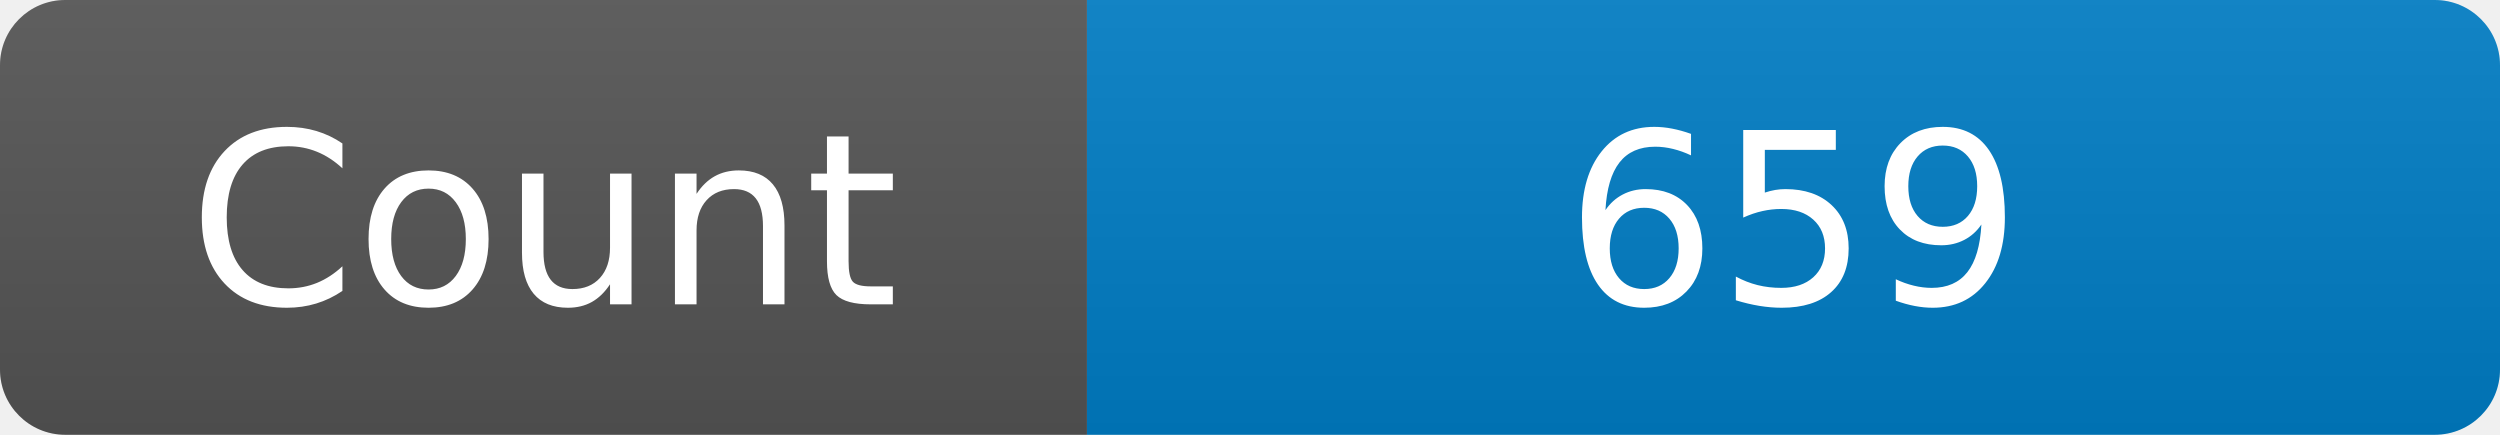
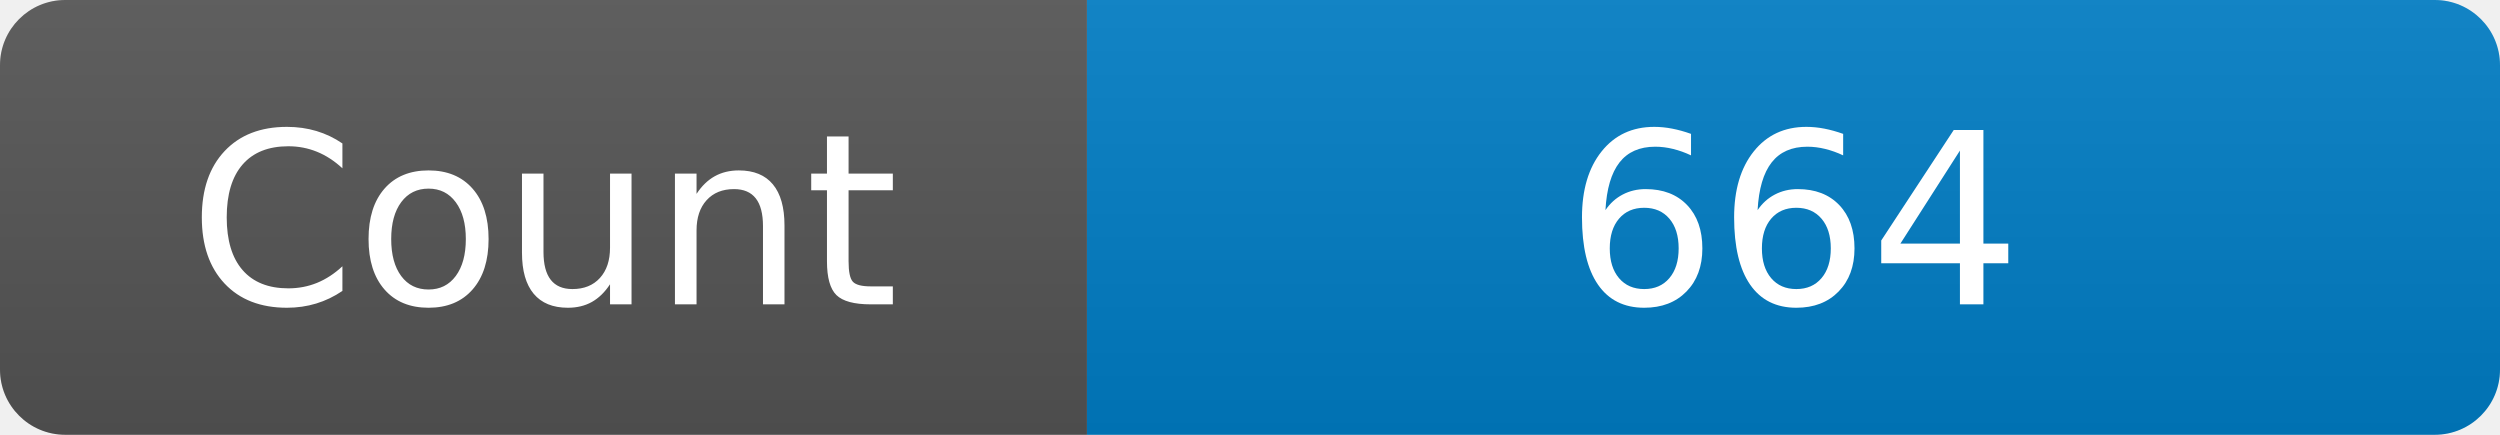
<svg xmlns="http://www.w3.org/2000/svg" width="115" height="20" role="img" aria-label="Maintained?: yes">
  <linearGradient id="s" x2="0" y2="100%">
    <stop offset="0" stop-color="#bbb" stop-opacity=".1" />
    <stop offset="1" stop-opacity=".1" />
  </linearGradient>
  <clipPath id="r">
    <rect width="115" height="20" rx="3" fill="#fff" />
  </clipPath>
  <g clip-path="url(#r)">
    <rect width="50" height="20" fill="#555" />
    <rect x="50" width="160" height="20" fill="#007ec6" />
    <rect width="115" height="20" fill="url(#s)" />
  </g>
  <g fill="#fff" text-anchor="middle" font-family="Verdana,Geneva,DejaVu Sans,sans-serif" font-size="110">
    <text x="250" y="140" transform="scale(.1)" fill="#fff">Count</text>
-     <text x="825" y="140" transform="scale(.1)" fill="#fff">659</text>
+     <text x="825" y="140" transform="scale(.1)" fill="#fff">664</text>
  </g>
</svg>
